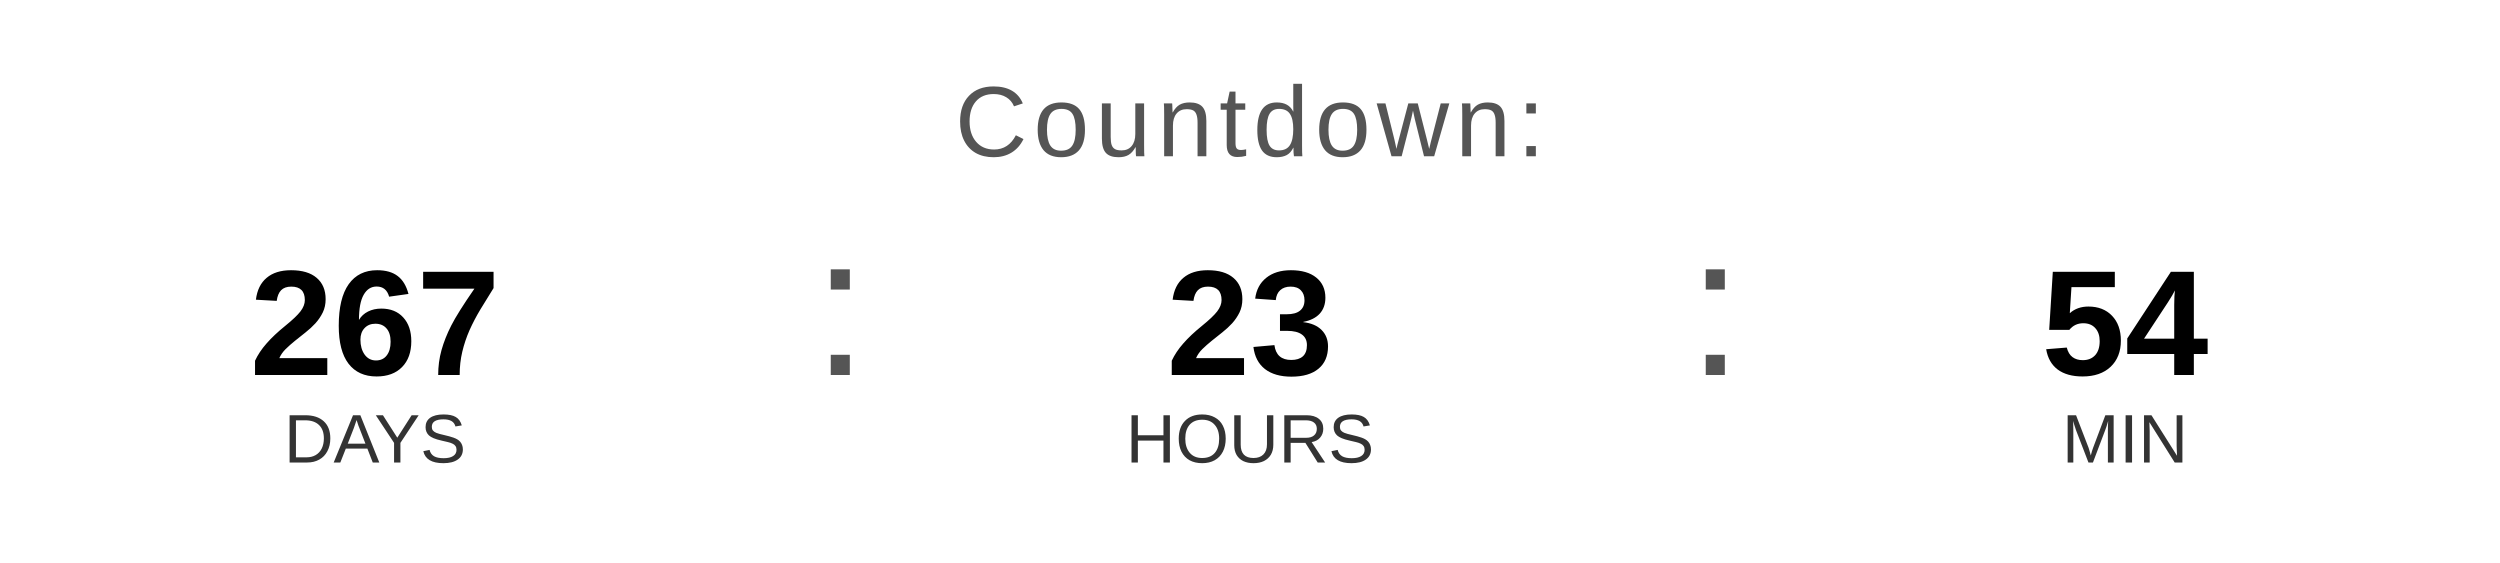
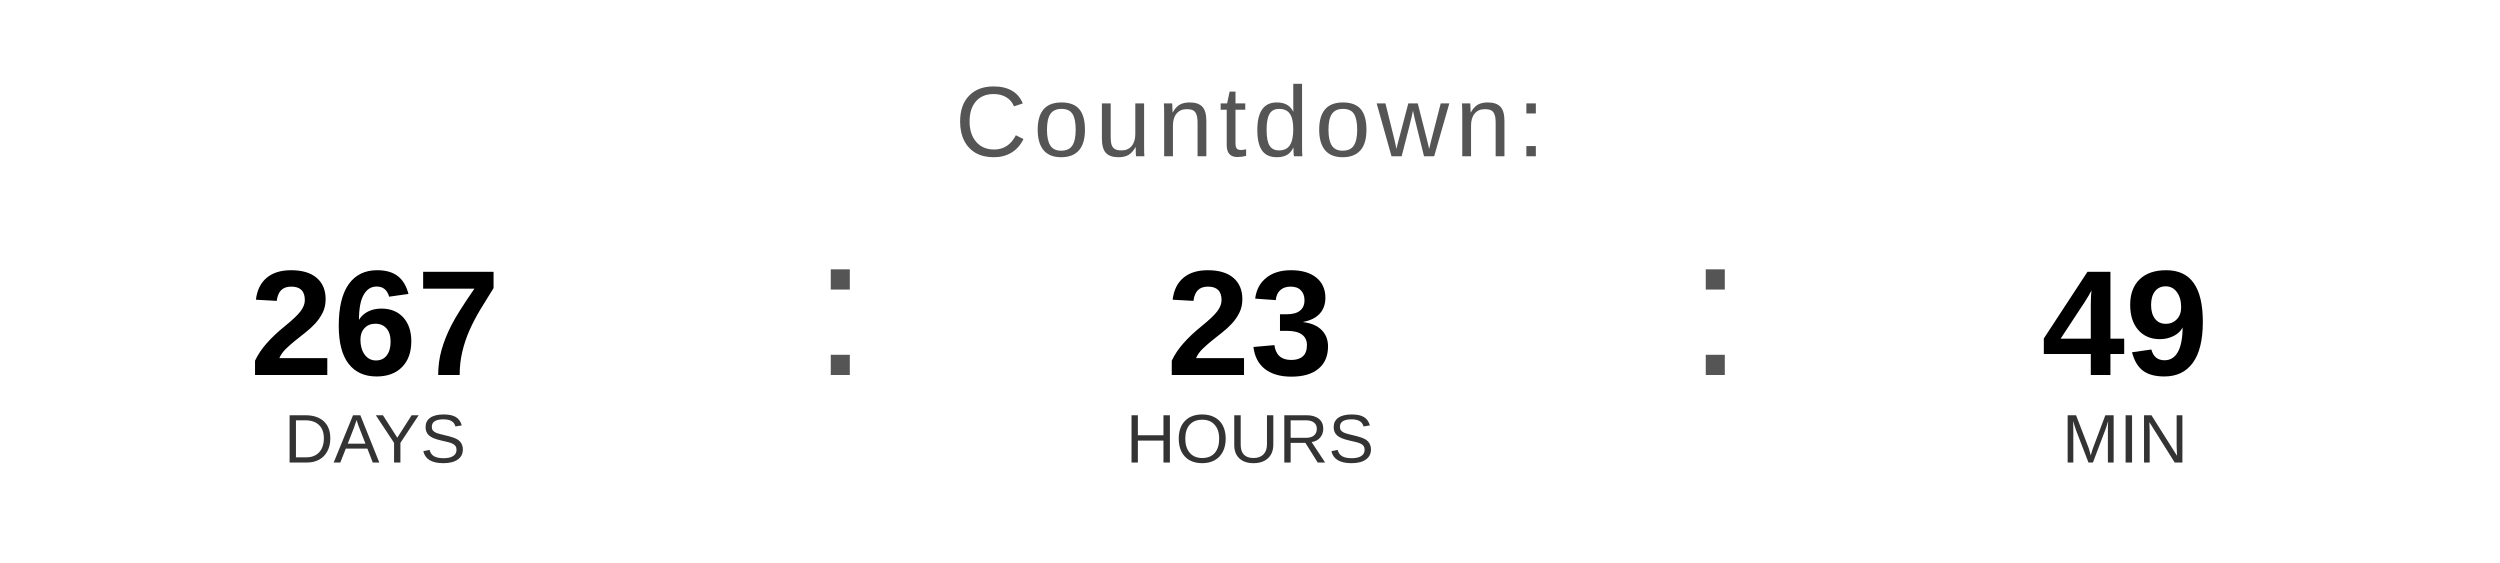
<svg xmlns="http://www.w3.org/2000/svg" width="400" height="90" viewBox="0 0 400 90">
  <text x="200" y="25" font-family="Arial, Helvetica, sans-serif" font-size="16" fill="#555555" text-anchor="middle" letter-spacing="1">
    Countdown:
  </text>
  <text x="60" y="60" font-family="Arial, Helvetica, sans-serif" font-size="24" font-weight="bold" fill="#000000" text-anchor="middle">267</text>
  <text x="60" y="74" font-family="Arial, Helvetica, sans-serif" font-size="11" fill="#333333" text-anchor="middle">DAYS</text>
  <text x="130" y="60" font-family="Arial, sans-serif" font-size="32" fill="#555555">:</text>
  <text x="200" y="60" font-family="Arial, Helvetica, sans-serif" font-size="24" font-weight="bold" fill="#000000" text-anchor="middle">23</text>
  <text x="200" y="74" font-family="Arial, Helvetica, sans-serif" font-size="11" fill="#333333" text-anchor="middle">HOURS</text>
  <text x="270" y="60" font-family="Arial, sans-serif" font-size="32" fill="#555555">:</text>
-   <text x="340" y="60" font-family="Arial, Helvetica, sans-serif" font-size="24" font-weight="bold" fill="#000000" text-anchor="middle">54</text>
+   <text x="340" y="60" font-family="Arial, Helvetica, sans-serif" font-size="24" font-weight="bold" fill="#000000" text-anchor="middle">49</text>
  <text x="340" y="74" font-family="Arial, Helvetica, sans-serif" font-size="11" fill="#333333" text-anchor="middle">MIN</text>
</svg>
